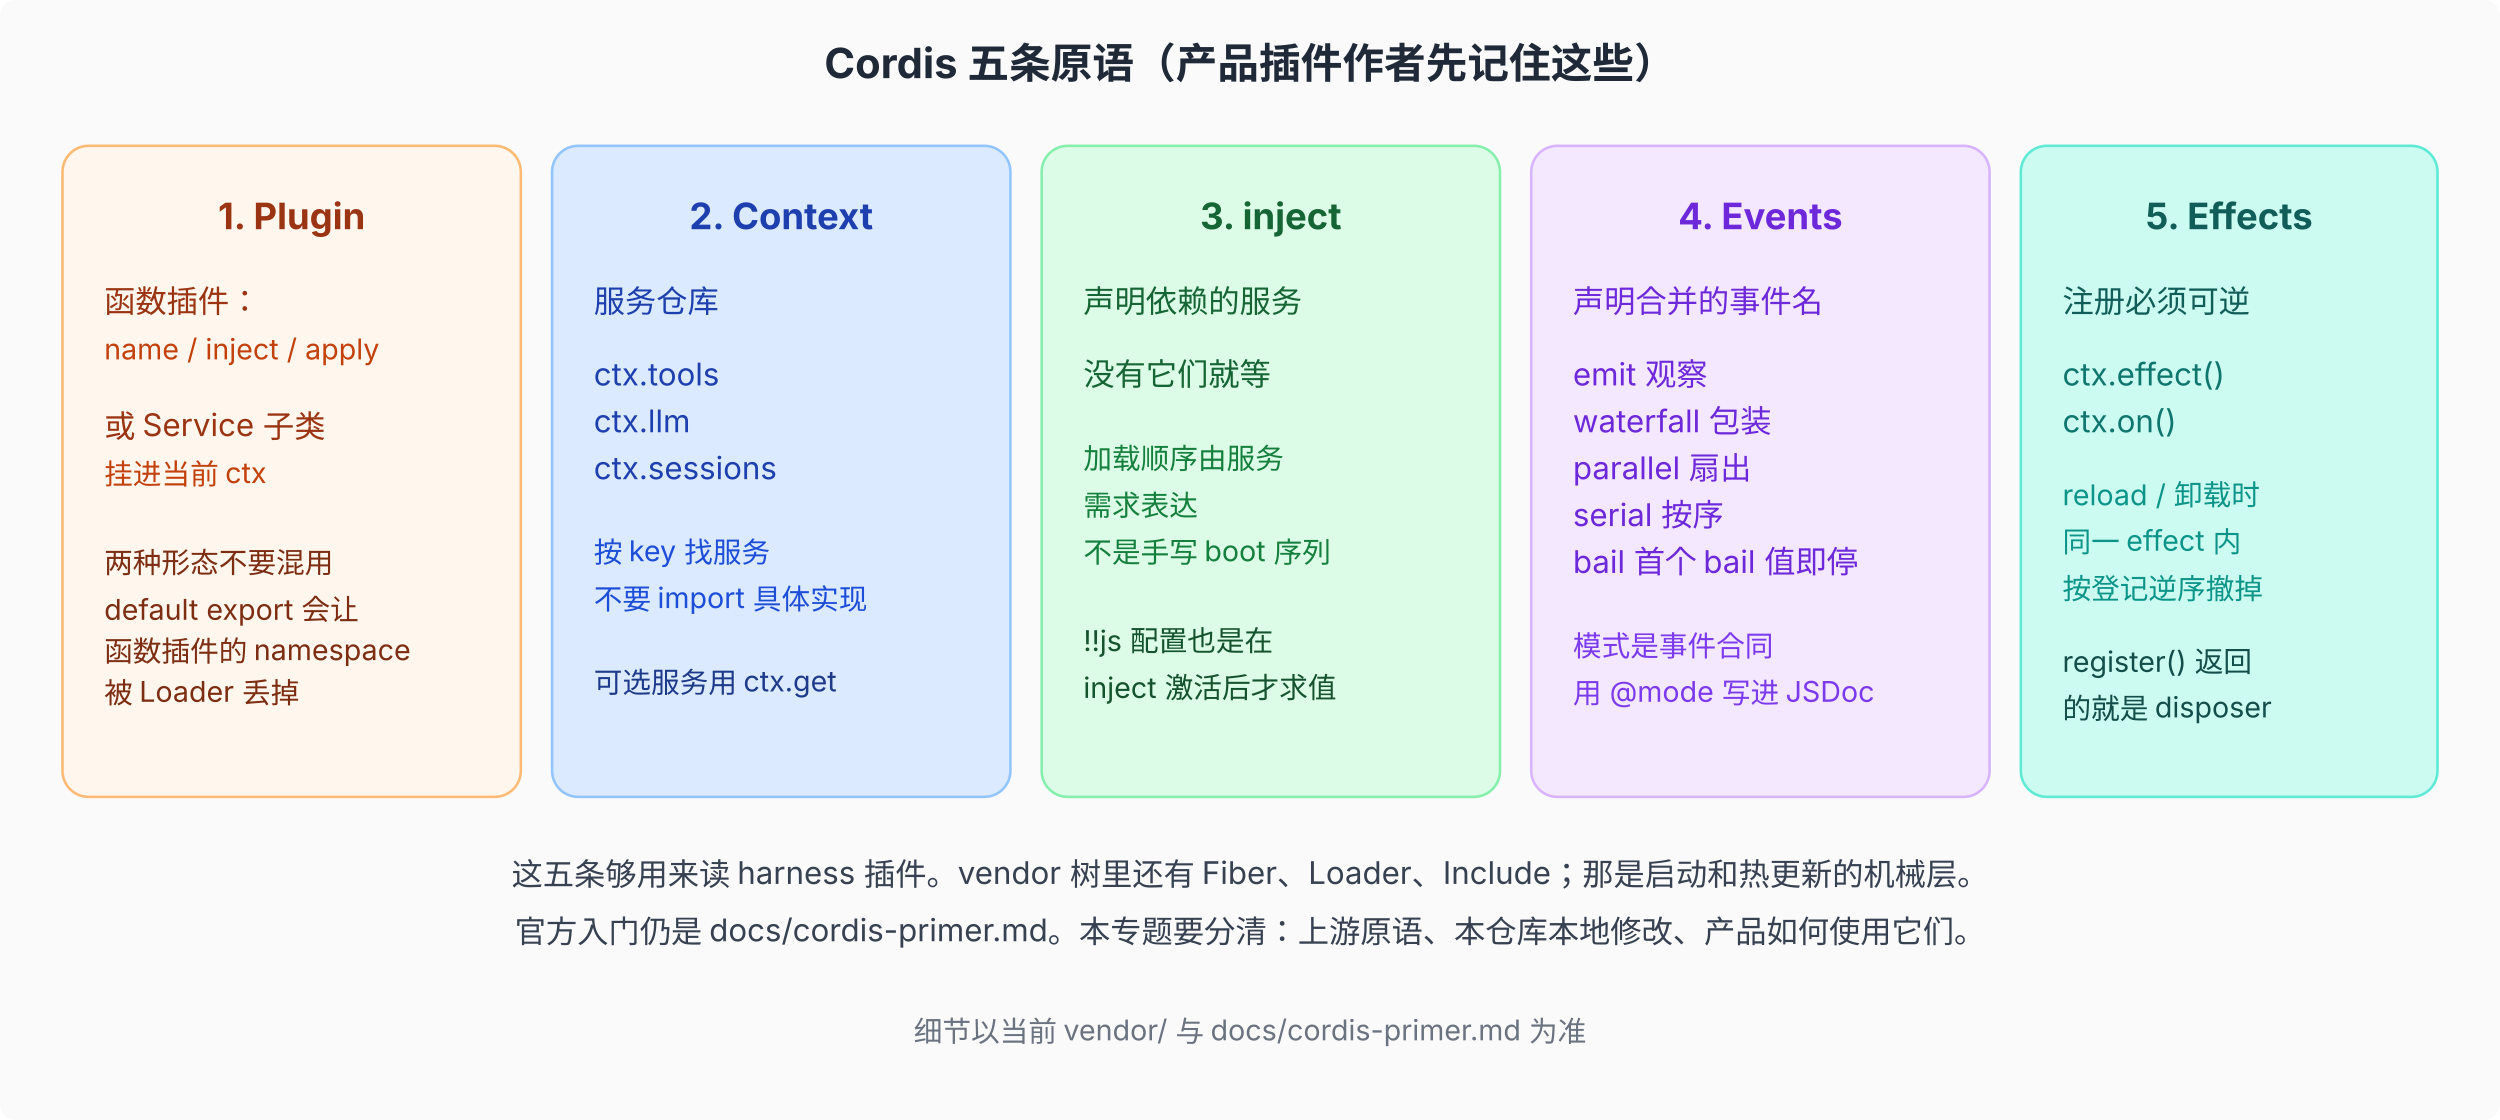
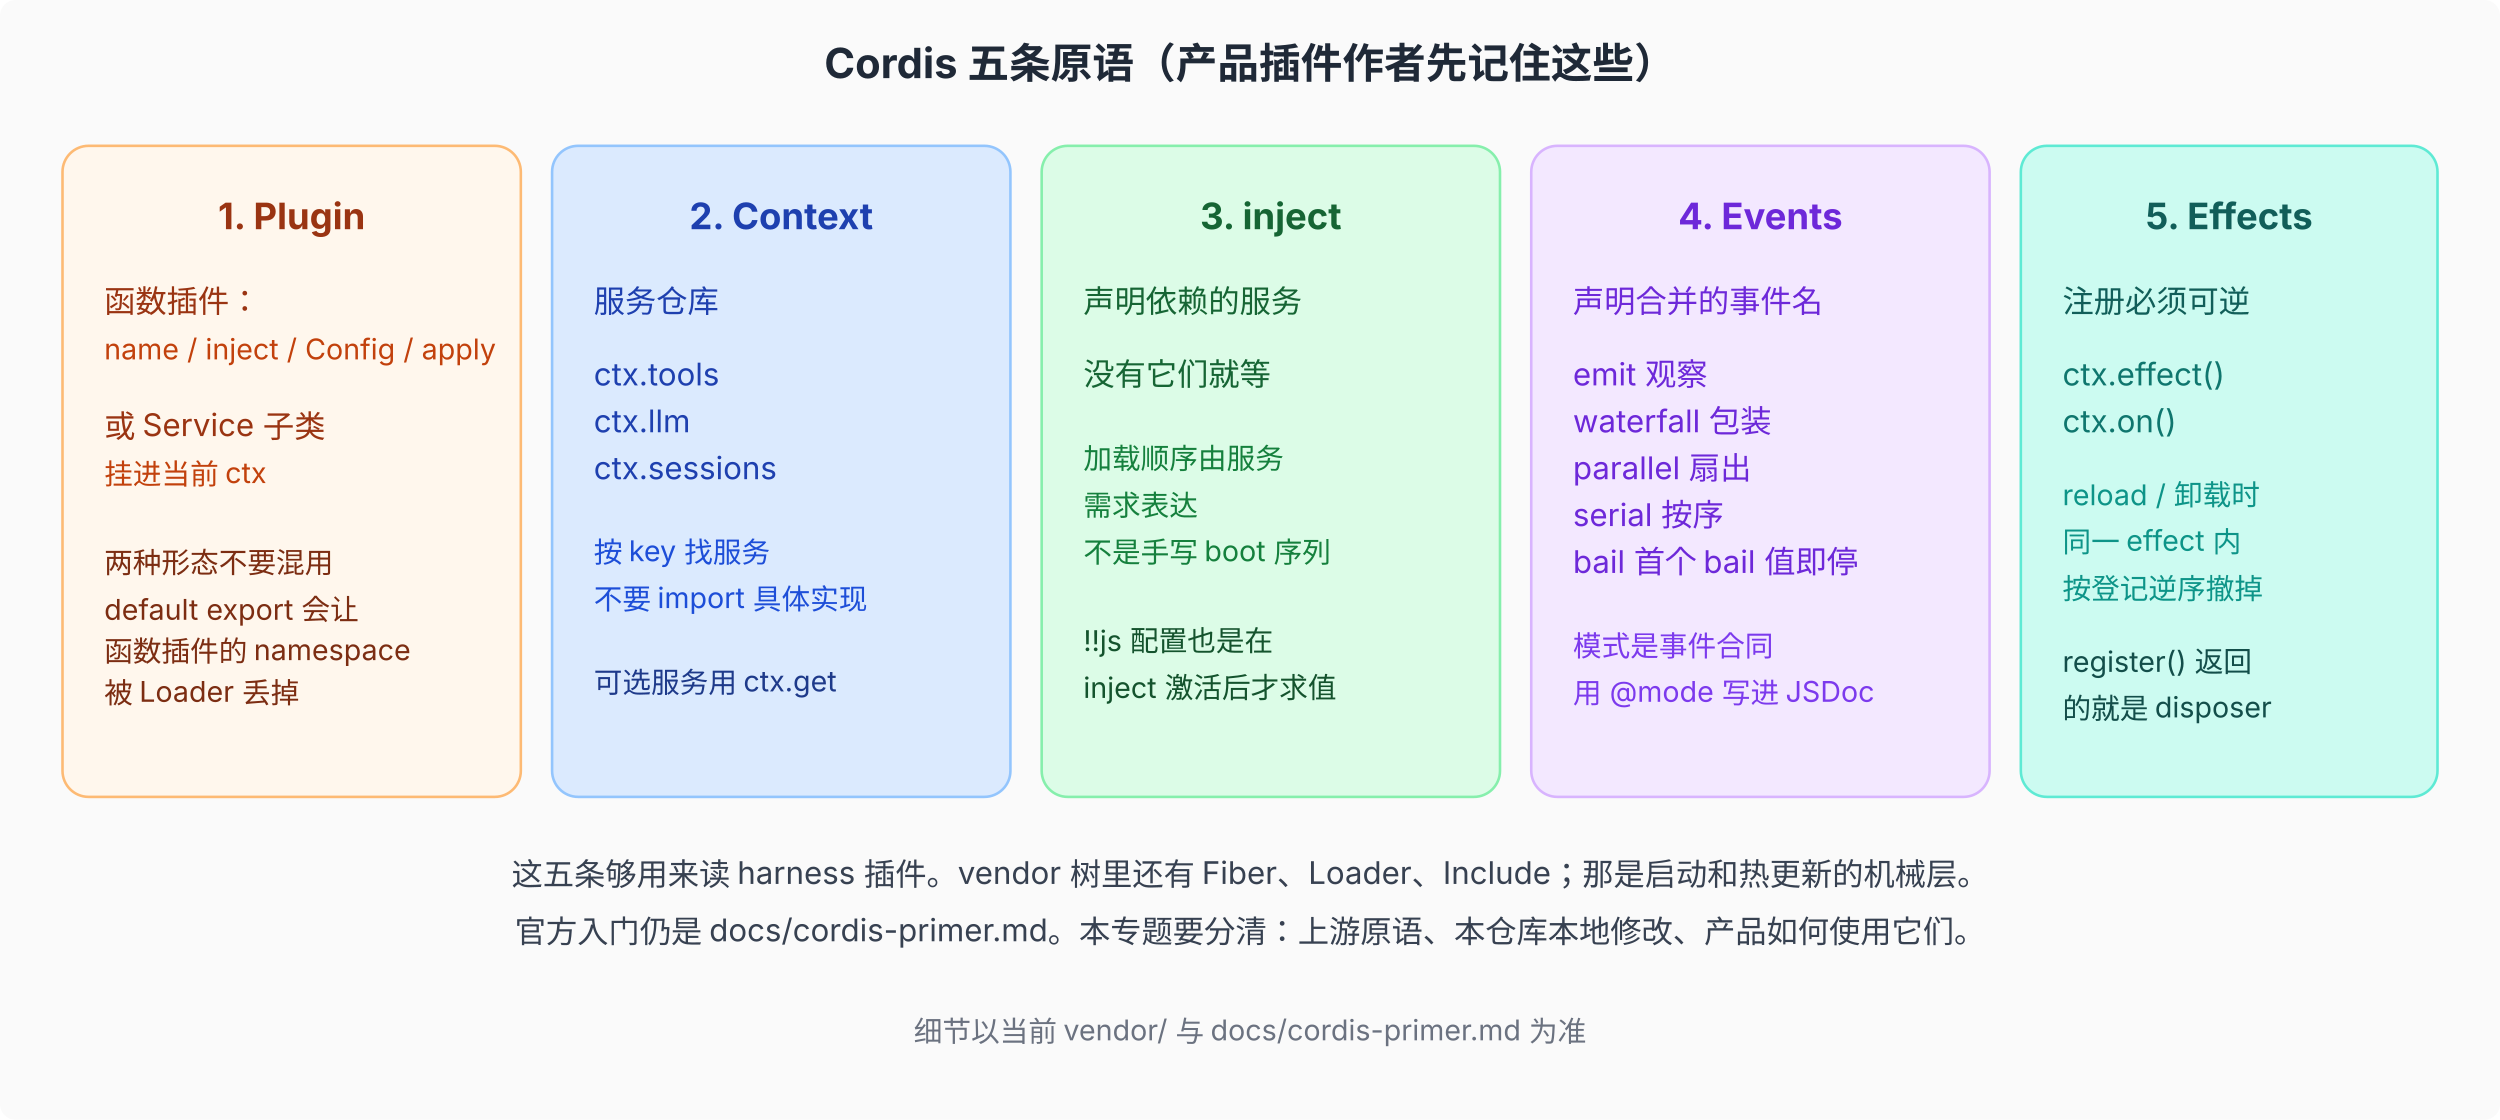
<svg xmlns="http://www.w3.org/2000/svg" viewBox="0 0 960 430" font-family="system-ui, -apple-system, 'PingFang SC', 'Noto Sans SC', sans-serif" font-size="12">
  <defs>
    <marker id="arr" markerWidth="8" markerHeight="6" refX="8" refY="3" orient="auto">
      <path d="M0,0 L8,3 L0,6 Z" fill="#4b5563" />
    </marker>
    <marker id="arrBlue" markerWidth="8" markerHeight="6" refX="8" refY="3" orient="auto">
      <path d="M0,0 L8,3 L0,6 Z" fill="#1d4ed8" />
    </marker>
    <marker id="arrRed" markerWidth="8" markerHeight="6" refX="8" refY="3" orient="auto">
      <path d="M0,0 L8,3 L0,6 Z" fill="#b91c1c" />
    </marker>
    <marker id="arrGreen" markerWidth="8" markerHeight="6" refX="8" refY="3" orient="auto">
      <path d="M0,0 L8,3 L0,6 Z" fill="#15803d" />
    </marker>
  </defs>
  <rect width="960" height="430" fill="#fafafa" rx="6" />
  <text x="480" y="30" text-anchor="middle" font-size="16" font-weight="700" fill="#1f2937">Cordis 五条原语（产品插件作者先记住这些）</text>
  <g>
    <rect x="24" y="56" width="176" height="250" rx="10" fill="#fff7ed" stroke="#fdba74" />
    <text x="112" y="88" text-anchor="middle" font-size="14" font-weight="700" fill="#9a3412">1. Plugin</text>
    <text x="40" y="120" font-size="12" fill="#9a3412">函数插件：</text>
-     <text x="40" y="138" font-size="11" fill="#c2410c">name / inject / apply</text>
+     <text x="40" y="138" font-size="11" fill="#c2410c">name / inject / Config / apply</text>
    <text x="40" y="168" font-size="12" fill="#9a3412">或 Service 子类</text>
    <text x="40" y="186" font-size="11" fill="#c2410c">挂进当前 ctx</text>
    <text x="40" y="220" font-size="11" fill="#7c2d12">两种形态不要混用</text>
    <text x="40" y="238" font-size="11" fill="#7c2d12">default export 会让</text>
    <text x="40" y="254" font-size="11" fill="#7c2d12">函数插件的 namespace</text>
    <text x="40" y="270" font-size="11" fill="#7c2d12">被 Loader 丢掉</text>
  </g>
  <g>
    <rect x="212" y="56" width="176" height="250" rx="10" fill="#dbeafe" stroke="#93c5fd" />
    <text x="300" y="88" text-anchor="middle" font-size="14" font-weight="700" fill="#1e40af">2. Context</text>
    <text x="228" y="120" font-size="12" fill="#1e40af">服务仓库</text>
    <text x="228" y="148" font-size="12" fill="#1e40af">ctx.tools</text>
    <text x="228" y="166" font-size="12" fill="#1e40af">ctx.llm</text>
    <text x="228" y="184" font-size="12" fill="#1e40af">ctx.sessions</text>
    <text x="228" y="216" font-size="11" fill="#1d4ed8">按 key 找服务</text>
    <text x="228" y="234" font-size="11" fill="#1d4ed8">不要 import 具体实现</text>
    <text x="228" y="266" font-size="11" fill="#1e3a8a">可选服务用 ctx.get</text>
  </g>
  <g>
    <rect x="400" y="56" width="176" height="250" rx="10" fill="#dcfce7" stroke="#86efac" />
    <text x="488" y="88" text-anchor="middle" font-size="14" font-weight="700" fill="#166534">3. inject</text>
    <text x="416" y="120" font-size="12" fill="#166534">声明依赖的服务</text>
    <text x="416" y="148" font-size="12" fill="#166534">没有它们就等</text>
    <text x="416" y="180" font-size="11" fill="#15803d">加载顺序由服务</text>
    <text x="416" y="198" font-size="11" fill="#15803d">需求表达</text>
    <text x="416" y="216" font-size="11" fill="#15803d">不是手写 boot 序列</text>
    <text x="416" y="250" font-size="11" fill="#14532d">!!js 配置也是在</text>
    <text x="416" y="268" font-size="11" fill="#14532d">inject 激活后才求值</text>
  </g>
  <g>
    <rect x="588" y="56" width="176" height="250" rx="10" fill="#f3e8ff" stroke="#d8b4fe" />
    <text x="676" y="88" text-anchor="middle" font-size="14" font-weight="700" fill="#6d28d9">4. Events</text>
    <text x="604" y="120" font-size="12" fill="#6d28d9">声明合并的事件名</text>
    <text x="604" y="148" font-size="12" fill="#6d28d9">emit 观察</text>
    <text x="604" y="166" font-size="12" fill="#6d28d9">waterfall 包装</text>
    <text x="604" y="184" font-size="12" fill="#6d28d9">parallel 扇出</text>
    <text x="604" y="202" font-size="12" fill="#6d28d9">serial 按序</text>
    <text x="604" y="220" font-size="12" fill="#6d28d9">bail 首个 bail 值即停</text>
    <text x="604" y="252" font-size="11" fill="#7c3aed">模式是事件合同</text>
    <text x="604" y="270" font-size="11" fill="#7c3aed">用 @mode 写进 JSDoc</text>
  </g>
  <g>
    <rect x="776" y="56" width="160" height="250" rx="10" fill="#ccfbf1" stroke="#5eead4" />
    <text x="856" y="88" text-anchor="middle" font-size="14" font-weight="700" fill="#115e59">5. Effects</text>
    <text x="792" y="120" font-size="12" fill="#115e59">注册必须可逆</text>
    <text x="792" y="148" font-size="12" fill="#0f766e">ctx.effect()</text>
    <text x="792" y="166" font-size="12" fill="#0f766e">ctx.on()</text>
    <text x="792" y="194" font-size="11" fill="#0d9488">reload / 卸载时</text>
    <text x="792" y="212" font-size="11" fill="#0d9488">同一 effect 内</text>
    <text x="792" y="230" font-size="11" fill="#0d9488">按登记逆序撤掉</text>
    <text x="792" y="258" font-size="11" fill="#134e4a">register() 返回</text>
    <text x="792" y="276" font-size="11" fill="#134e4a">的就是 disposer</text>
  </g>
  <text x="480" y="340" text-anchor="middle" font-size="12" fill="#374151">这五条够用来读 harness 插件。vendor 树里还有 Fiber、Loader、Include；那是启动和热更新的机械层。</text>
  <text x="480" y="362" text-anchor="middle" font-size="12" fill="#374151">官方入门仍是 docs/cordis-primer.md。本专题要分清：上游原语、本仓库本地修改、产品如何使用它们。</text>
  <text x="480" y="400" text-anchor="middle" font-size="11" fill="#6b7280">细节以当前 vendor/ 与 docs/cordis-primer.md 为准</text>
</svg>
